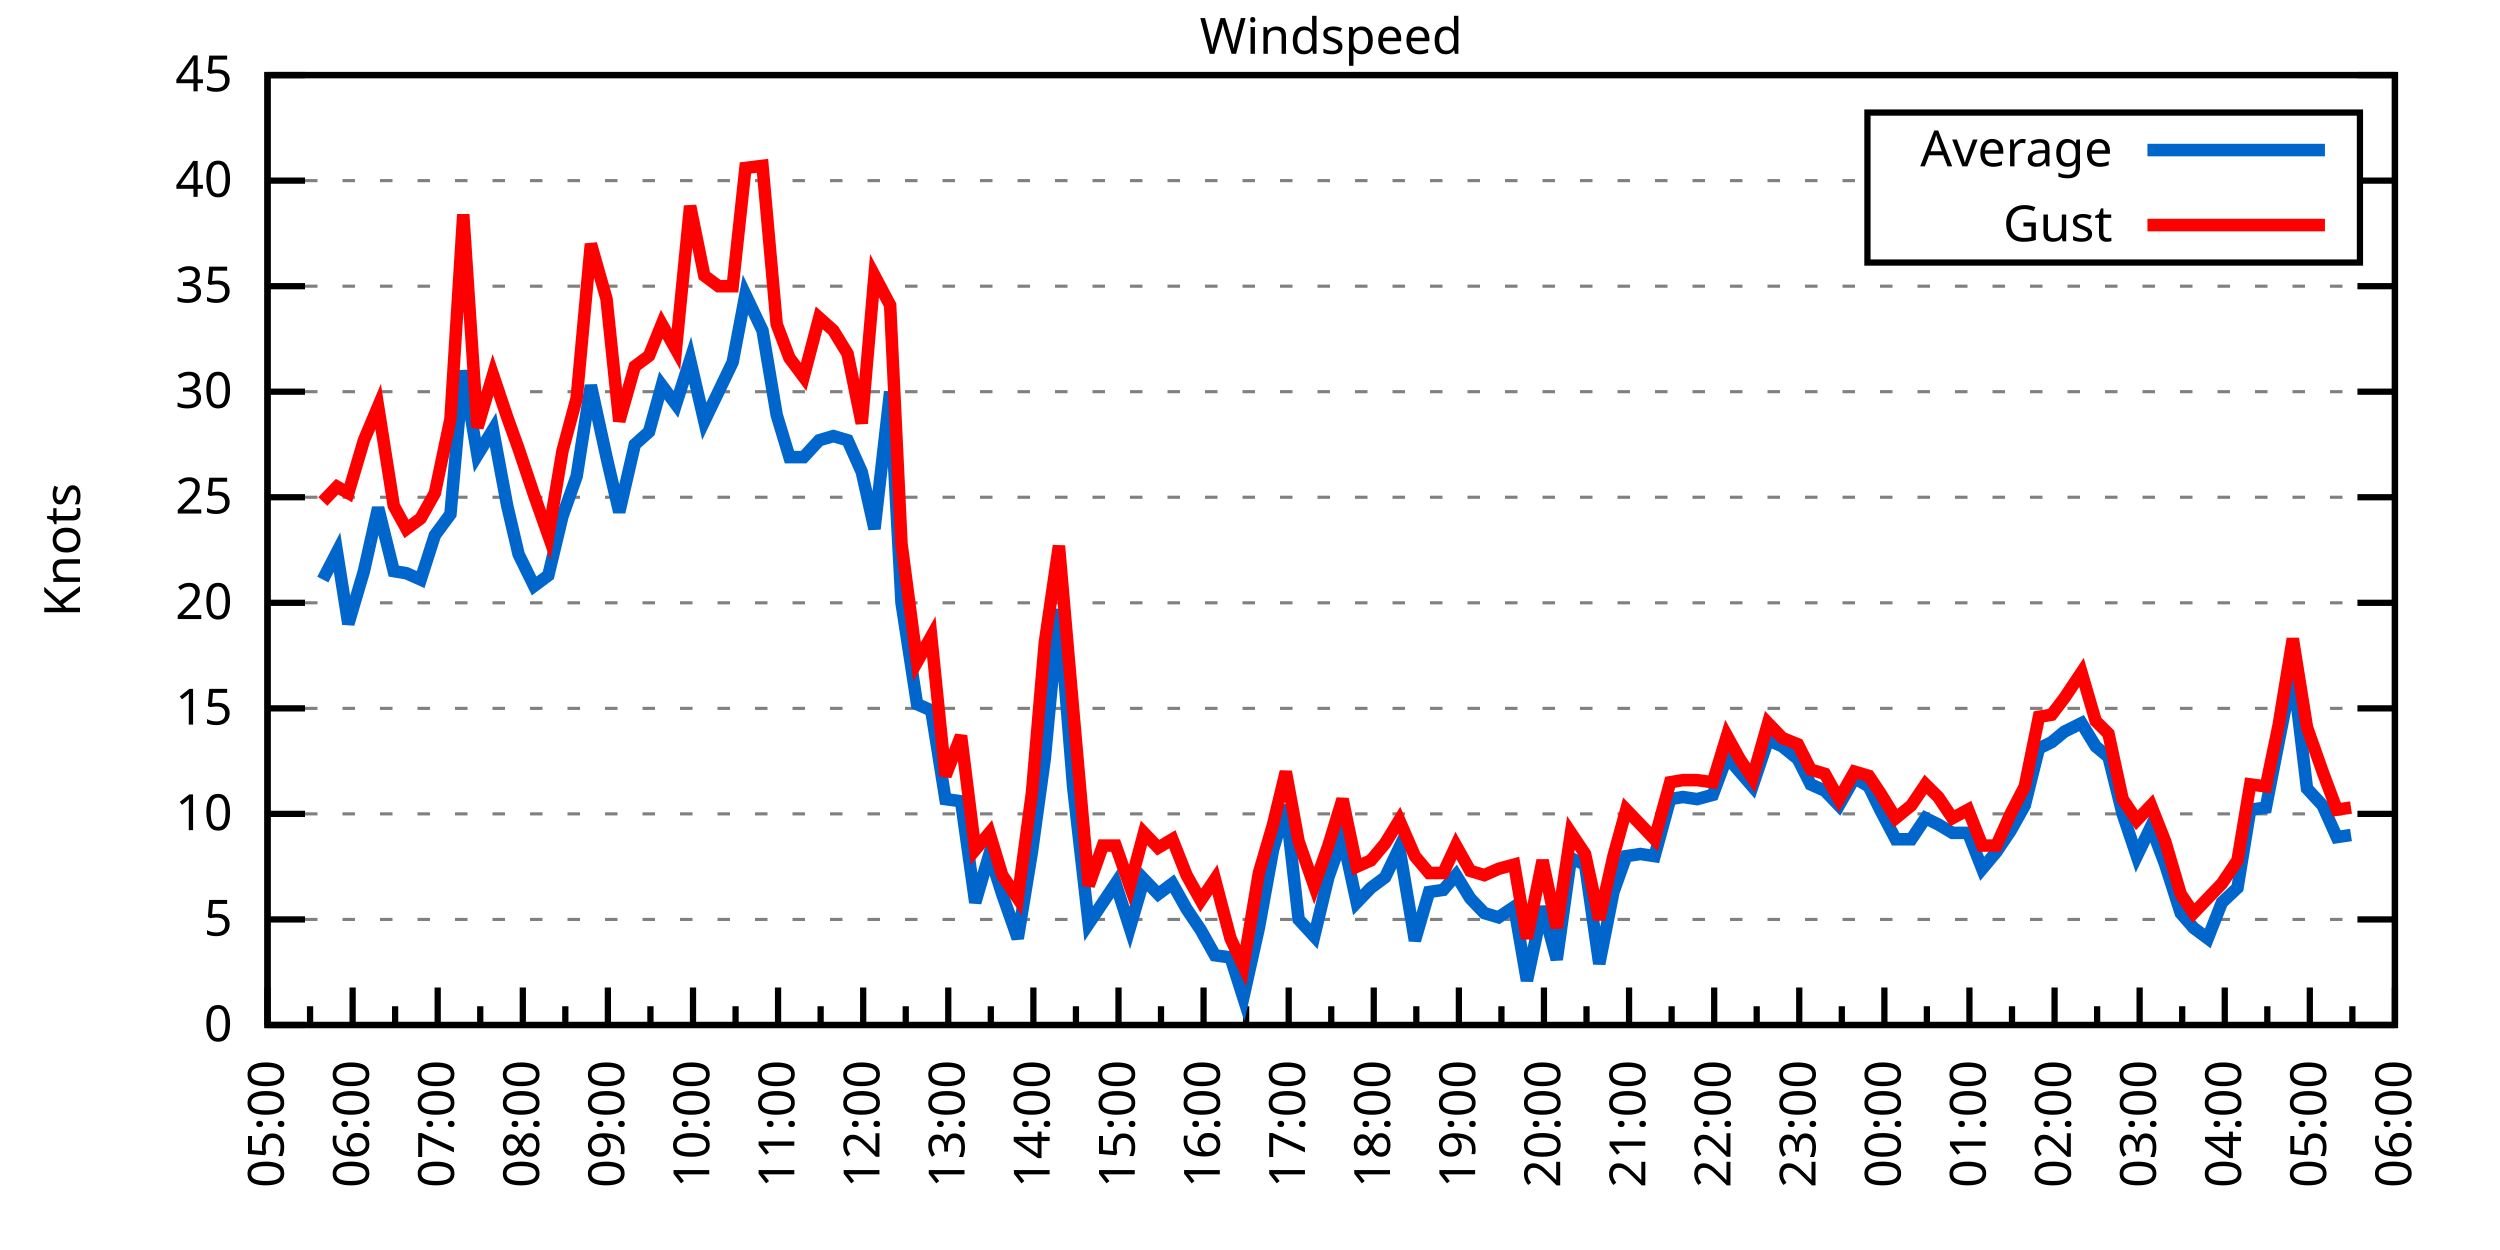
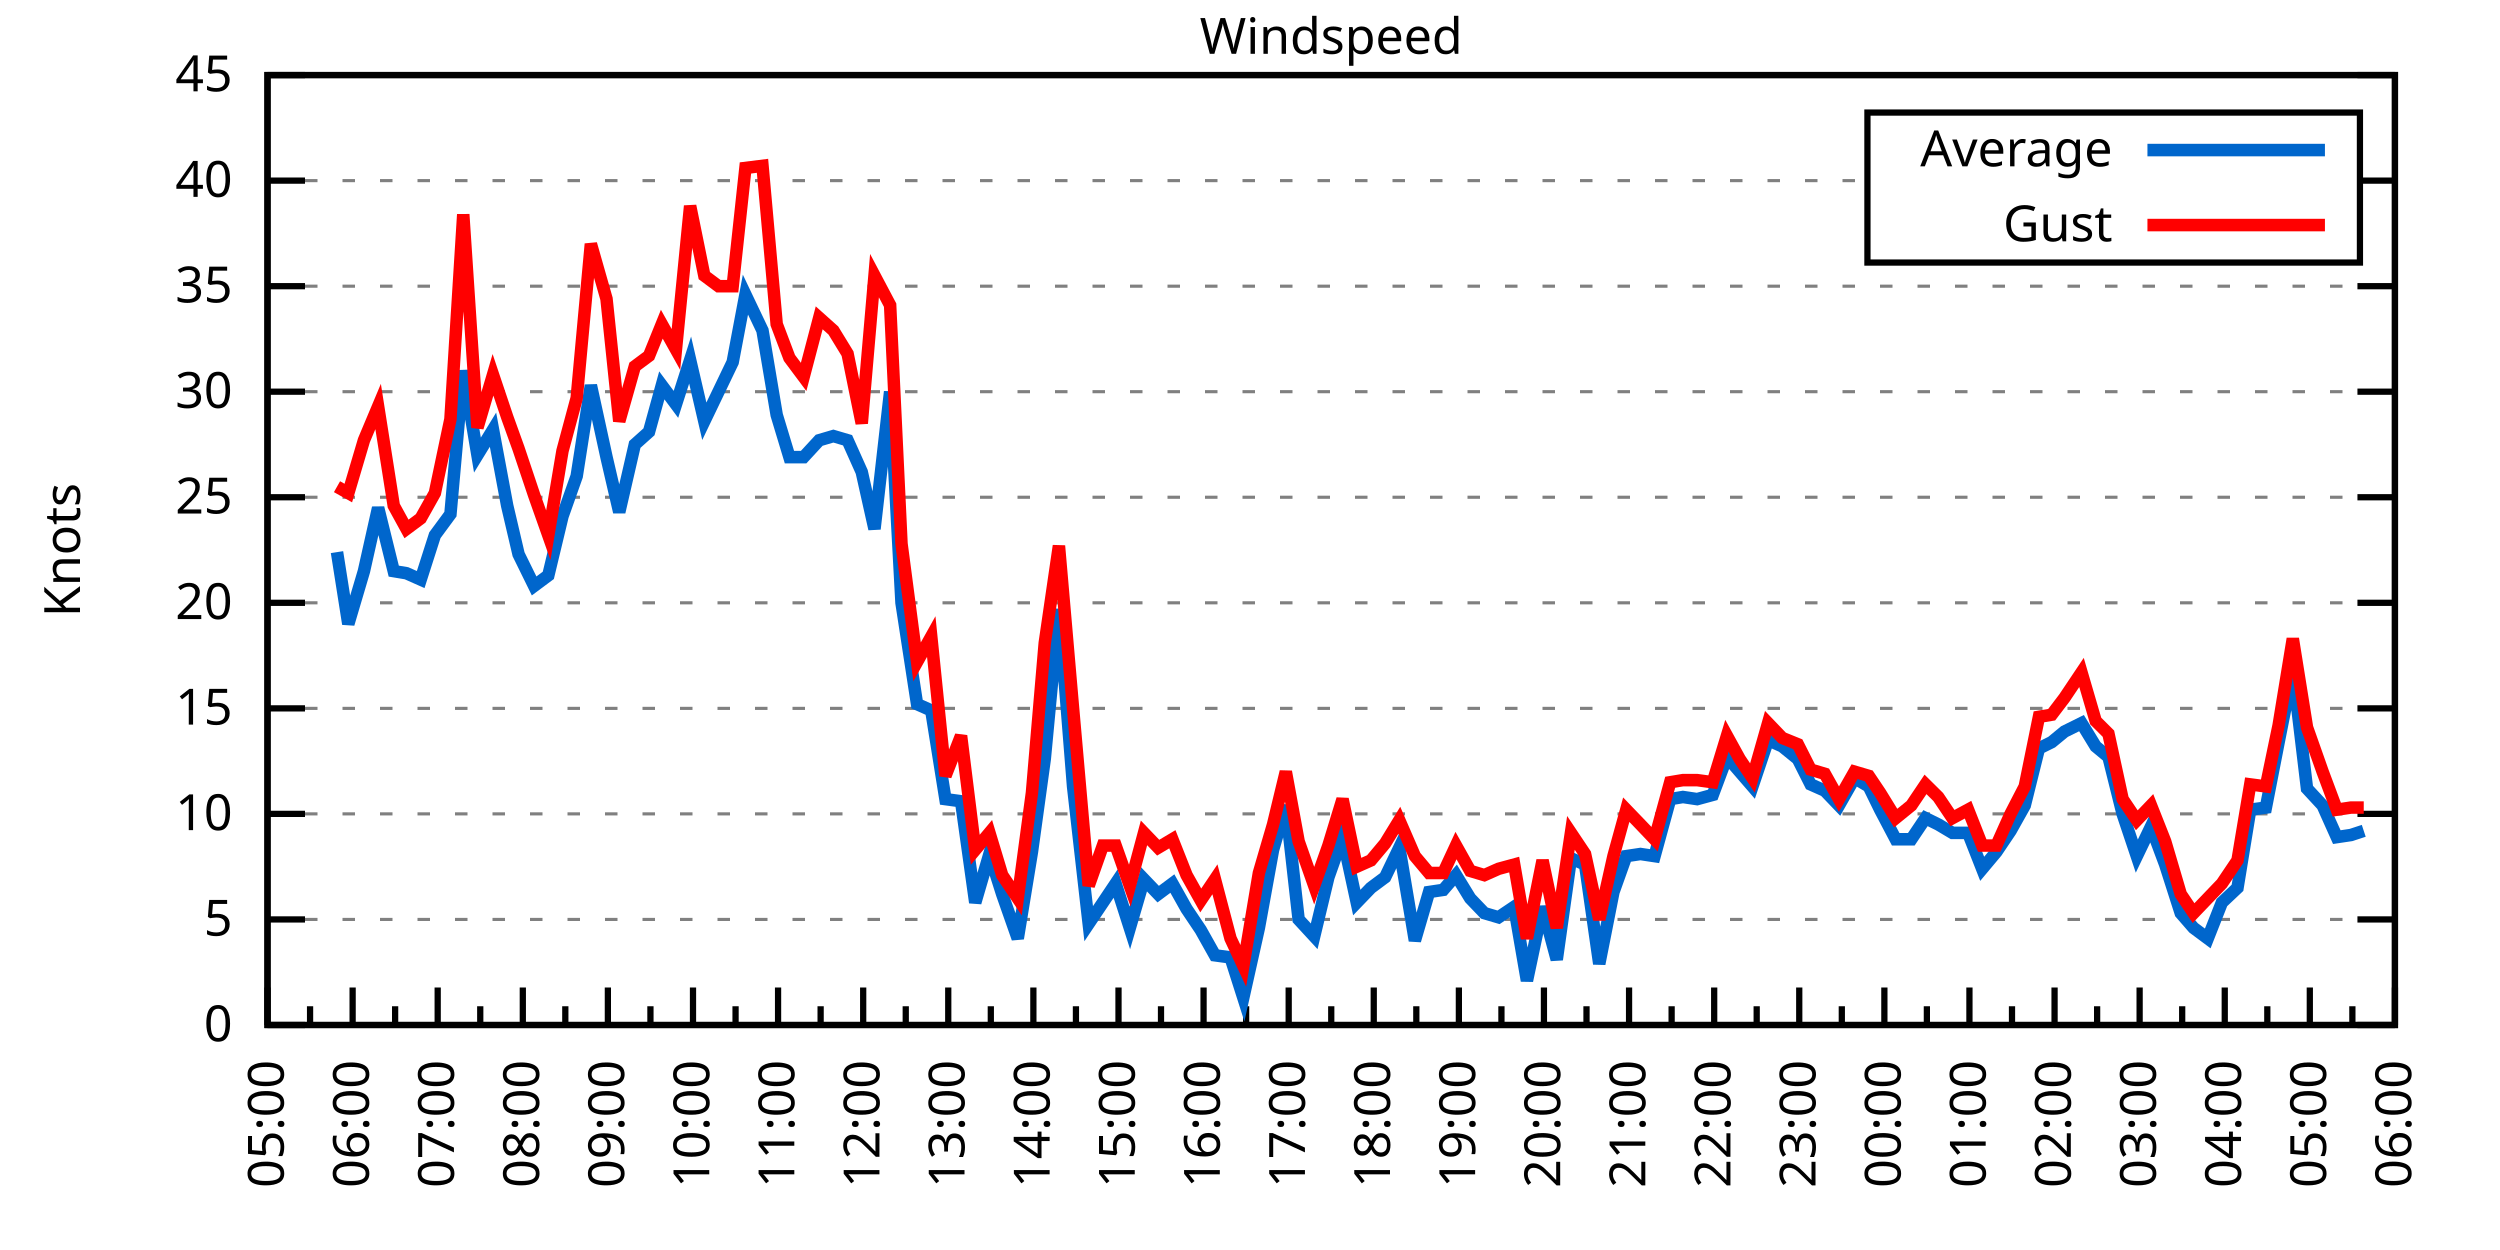
<svg xmlns="http://www.w3.org/2000/svg" xmlns:xlink="http://www.w3.org/1999/xlink" width="400" height="200" viewBox="0 0 400 200">
  <g id="gnuplot_canvas">
    <rect x="0" y="0" width="400" height="200" fill="none" />
    <defs>
      <circle id="gpDot" r="0.5" stroke-width="0.5" stroke="currentColor" />
      <path id="gpPt0" stroke-width="0.333" stroke="currentColor" d="M-1,0 h2 M0,-1 v2" />
      <path id="gpPt1" stroke-width="0.333" stroke="currentColor" d="M-1,-1 L1,1 M1,-1 L-1,1" />
      <path id="gpPt2" stroke-width="0.333" stroke="currentColor" d="M-1,0 L1,0 M0,-1 L0,1 M-1,-1 L1,1 M-1,1 L1,-1" />
      <rect id="gpPt3" stroke-width="0.333" stroke="currentColor" x="-1" y="-1" width="2" height="2" />
      <rect id="gpPt4" stroke-width="0.333" stroke="currentColor" fill="currentColor" x="-1" y="-1" width="2" height="2" />
      <circle id="gpPt5" stroke-width="0.333" stroke="currentColor" cx="0" cy="0" r="1" />
      <use xlink:href="#gpPt5" id="gpPt6" fill="currentColor" stroke="none" />
      <path id="gpPt7" stroke-width="0.333" stroke="currentColor" d="M0,-1.33 L-1.33,0.67 L1.33,0.67 z" />
      <use xlink:href="#gpPt7" id="gpPt8" fill="currentColor" stroke="none" />
      <use xlink:href="#gpPt7" id="gpPt9" stroke="currentColor" transform="rotate(180)" />
      <use xlink:href="#gpPt9" id="gpPt10" fill="currentColor" stroke="none" />
      <use xlink:href="#gpPt3" id="gpPt11" stroke="currentColor" transform="rotate(45)" />
      <use xlink:href="#gpPt11" id="gpPt12" fill="currentColor" stroke="none" />
      <path id="gpPt13" stroke-width="0.333" stroke="currentColor" d="M0,1.330 L1.265,0.411 L0.782,-1.067 L-0.782,-1.076 L-1.265,0.411 z" />
      <use xlink:href="#gpPt13" id="gpPt14" fill="currentColor" stroke="none" />
      <filter id="textbox" filterUnits="objectBoundingBox" x="0" y="0" height="1" width="1">
        <feFlood flood-color="white" flood-opacity="1" result="bgnd" />
        <feComposite in="SourceGraphic" in2="bgnd" operator="atop" />
      </filter>
      <filter id="greybox" filterUnits="objectBoundingBox" x="0" y="0" height="1" width="1">
        <feFlood flood-color="lightgrey" flood-opacity="1" result="grey" />
        <feComposite in="SourceGraphic" in2="grey" operator="atop" />
      </filter>
    </defs>
    <g fill="none" color="white" stroke="currentColor" stroke-width="1.00" stroke-linecap="butt" stroke-linejoin="miter">
</g>
    <g fill="none" color="black" stroke="currentColor" stroke-width="1.00" stroke-linecap="butt" stroke-linejoin="miter">
      <g stroke="none" shape-rendering="crispEdges">
        <polygon fill="rgb(255, 255, 255)" points="42.80,164.00 383.18,164.00 383.18,12.02 42.80,12.02 " />
      </g>
    </g>
    <g fill="none" color="black" stroke="currentColor" stroke-width="1.00" stroke-linecap="butt" stroke-linejoin="miter">
</g>
    <g fill="none" color="black" stroke="black" stroke-width="0.50" stroke-linecap="butt" stroke-linejoin="miter">
</g>
    <g fill="none" color="gray" stroke="currentColor" stroke-width="0.50" stroke-linecap="butt" stroke-linejoin="miter">
      <path stroke="gray" stroke-dasharray="2,4" class="gridline" d="M42.80,164.00 L383.19,164.00  " />
    </g>
    <g fill="none" color="gray" stroke="gray" stroke-width="1.00" stroke-linecap="butt" stroke-linejoin="miter">
</g>
    <g fill="none" color="black" stroke="currentColor" stroke-width="1.00" stroke-linecap="butt" stroke-linejoin="miter">
      <path stroke="black" d="M42.80,164.00 L48.80,164.00 M383.19,164.00 L377.19,164.00  " />
      <g transform="translate(37.20,166.60)" stroke="none" fill="black" font-family="Sans" font-size="8.00" text-anchor="end">
        <text>
          <tspan font-family="Sans"> 0</tspan>
        </text>
      </g>
    </g>
    <g fill="none" color="black" stroke="currentColor" stroke-width="1.00" stroke-linecap="butt" stroke-linejoin="miter">
</g>
    <g fill="none" color="black" stroke="black" stroke-width="0.50" stroke-linecap="butt" stroke-linejoin="miter">
</g>
    <g fill="none" color="gray" stroke="currentColor" stroke-width="0.50" stroke-linecap="butt" stroke-linejoin="miter">
      <path stroke="gray" stroke-dasharray="2,4" class="gridline" d="M42.80,147.11 L383.19,147.11  " />
    </g>
    <g fill="none" color="gray" stroke="gray" stroke-width="1.00" stroke-linecap="butt" stroke-linejoin="miter">
</g>
    <g fill="none" color="black" stroke="currentColor" stroke-width="1.00" stroke-linecap="butt" stroke-linejoin="miter">
      <path stroke="black" d="M42.80,147.11 L48.80,147.11 M383.19,147.11 L377.19,147.11  " />
      <g transform="translate(37.20,149.71)" stroke="none" fill="black" font-family="Sans" font-size="8.00" text-anchor="end">
        <text>
          <tspan font-family="Sans"> 5</tspan>
        </text>
      </g>
    </g>
    <g fill="none" color="black" stroke="currentColor" stroke-width="1.00" stroke-linecap="butt" stroke-linejoin="miter">
</g>
    <g fill="none" color="black" stroke="black" stroke-width="0.50" stroke-linecap="butt" stroke-linejoin="miter">
</g>
    <g fill="none" color="gray" stroke="currentColor" stroke-width="0.50" stroke-linecap="butt" stroke-linejoin="miter">
      <path stroke="gray" stroke-dasharray="2,4" class="gridline" d="M42.80,130.22 L383.19,130.22  " />
    </g>
    <g fill="none" color="gray" stroke="gray" stroke-width="1.00" stroke-linecap="butt" stroke-linejoin="miter">
</g>
    <g fill="none" color="black" stroke="currentColor" stroke-width="1.00" stroke-linecap="butt" stroke-linejoin="miter">
      <path stroke="black" d="M42.80,130.22 L48.80,130.22 M383.19,130.22 L377.19,130.22  " />
      <g transform="translate(37.20,132.82)" stroke="none" fill="black" font-family="Sans" font-size="8.00" text-anchor="end">
        <text>
          <tspan font-family="Sans"> 10</tspan>
        </text>
      </g>
    </g>
    <g fill="none" color="black" stroke="currentColor" stroke-width="1.00" stroke-linecap="butt" stroke-linejoin="miter">
</g>
    <g fill="none" color="black" stroke="black" stroke-width="0.50" stroke-linecap="butt" stroke-linejoin="miter">
</g>
    <g fill="none" color="gray" stroke="currentColor" stroke-width="0.50" stroke-linecap="butt" stroke-linejoin="miter">
      <path stroke="gray" stroke-dasharray="2,4" class="gridline" d="M42.80,113.34 L383.19,113.34  " />
    </g>
    <g fill="none" color="gray" stroke="gray" stroke-width="1.00" stroke-linecap="butt" stroke-linejoin="miter">
</g>
    <g fill="none" color="black" stroke="currentColor" stroke-width="1.00" stroke-linecap="butt" stroke-linejoin="miter">
      <path stroke="black" d="M42.80,113.34 L48.80,113.34 M383.19,113.34 L377.19,113.34  " />
      <g transform="translate(37.20,115.94)" stroke="none" fill="black" font-family="Sans" font-size="8.00" text-anchor="end">
        <text>
          <tspan font-family="Sans"> 15</tspan>
        </text>
      </g>
    </g>
    <g fill="none" color="black" stroke="currentColor" stroke-width="1.00" stroke-linecap="butt" stroke-linejoin="miter">
</g>
    <g fill="none" color="black" stroke="black" stroke-width="0.50" stroke-linecap="butt" stroke-linejoin="miter">
</g>
    <g fill="none" color="gray" stroke="currentColor" stroke-width="0.50" stroke-linecap="butt" stroke-linejoin="miter">
      <path stroke="gray" stroke-dasharray="2,4" class="gridline" d="M42.80,96.45 L383.19,96.45  " />
    </g>
    <g fill="none" color="gray" stroke="gray" stroke-width="1.00" stroke-linecap="butt" stroke-linejoin="miter">
</g>
    <g fill="none" color="black" stroke="currentColor" stroke-width="1.00" stroke-linecap="butt" stroke-linejoin="miter">
      <path stroke="black" d="M42.80,96.45 L48.80,96.45 M383.19,96.45 L377.19,96.45  " />
      <g transform="translate(37.20,99.05)" stroke="none" fill="black" font-family="Sans" font-size="8.00" text-anchor="end">
        <text>
          <tspan font-family="Sans"> 20</tspan>
        </text>
      </g>
    </g>
    <g fill="none" color="black" stroke="currentColor" stroke-width="1.00" stroke-linecap="butt" stroke-linejoin="miter">
</g>
    <g fill="none" color="black" stroke="black" stroke-width="0.50" stroke-linecap="butt" stroke-linejoin="miter">
</g>
    <g fill="none" color="gray" stroke="currentColor" stroke-width="0.50" stroke-linecap="butt" stroke-linejoin="miter">
      <path stroke="gray" stroke-dasharray="2,4" class="gridline" d="M42.80,79.56 L383.19,79.56  " />
    </g>
    <g fill="none" color="gray" stroke="gray" stroke-width="1.00" stroke-linecap="butt" stroke-linejoin="miter">
</g>
    <g fill="none" color="black" stroke="currentColor" stroke-width="1.00" stroke-linecap="butt" stroke-linejoin="miter">
      <path stroke="black" d="M42.80,79.56 L48.80,79.56 M383.19,79.56 L377.19,79.56  " />
      <g transform="translate(37.20,82.16)" stroke="none" fill="black" font-family="Sans" font-size="8.00" text-anchor="end">
        <text>
          <tspan font-family="Sans"> 25</tspan>
        </text>
      </g>
    </g>
    <g fill="none" color="black" stroke="currentColor" stroke-width="1.00" stroke-linecap="butt" stroke-linejoin="miter">
</g>
    <g fill="none" color="black" stroke="black" stroke-width="0.50" stroke-linecap="butt" stroke-linejoin="miter">
</g>
    <g fill="none" color="gray" stroke="currentColor" stroke-width="0.50" stroke-linecap="butt" stroke-linejoin="miter">
      <path stroke="gray" stroke-dasharray="2,4" class="gridline" d="M42.80,62.67 L383.19,62.67  " />
    </g>
    <g fill="none" color="gray" stroke="gray" stroke-width="1.00" stroke-linecap="butt" stroke-linejoin="miter">
</g>
    <g fill="none" color="black" stroke="currentColor" stroke-width="1.00" stroke-linecap="butt" stroke-linejoin="miter">
      <path stroke="black" d="M42.80,62.67 L48.80,62.67 M383.19,62.67 L377.19,62.67  " />
      <g transform="translate(37.20,65.27)" stroke="none" fill="black" font-family="Sans" font-size="8.00" text-anchor="end">
        <text>
          <tspan font-family="Sans"> 30</tspan>
        </text>
      </g>
    </g>
    <g fill="none" color="black" stroke="currentColor" stroke-width="1.00" stroke-linecap="butt" stroke-linejoin="miter">
</g>
    <g fill="none" color="black" stroke="black" stroke-width="0.50" stroke-linecap="butt" stroke-linejoin="miter">
</g>
    <g fill="none" color="gray" stroke="currentColor" stroke-width="0.50" stroke-linecap="butt" stroke-linejoin="miter">
      <path stroke="gray" stroke-dasharray="2,4" class="gridline" d="M42.80,45.79 L383.19,45.79  " />
    </g>
    <g fill="none" color="gray" stroke="gray" stroke-width="1.00" stroke-linecap="butt" stroke-linejoin="miter">
</g>
    <g fill="none" color="black" stroke="currentColor" stroke-width="1.00" stroke-linecap="butt" stroke-linejoin="miter">
      <path stroke="black" d="M42.80,45.79 L48.80,45.79 M383.19,45.79 L377.19,45.79  " />
      <g transform="translate(37.20,48.39)" stroke="none" fill="black" font-family="Sans" font-size="8.00" text-anchor="end">
        <text>
          <tspan font-family="Sans"> 35</tspan>
        </text>
      </g>
    </g>
    <g fill="none" color="black" stroke="currentColor" stroke-width="1.00" stroke-linecap="butt" stroke-linejoin="miter">
</g>
    <g fill="none" color="black" stroke="black" stroke-width="0.50" stroke-linecap="butt" stroke-linejoin="miter">
</g>
    <g fill="none" color="gray" stroke="currentColor" stroke-width="0.50" stroke-linecap="butt" stroke-linejoin="miter">
      <path stroke="gray" stroke-dasharray="2,4" class="gridline" d="M42.80,28.90 L298.79,28.90 M377.59,28.90 L383.19,28.90  " />
    </g>
    <g fill="none" color="gray" stroke="gray" stroke-width="1.00" stroke-linecap="butt" stroke-linejoin="miter">
</g>
    <g fill="none" color="black" stroke="currentColor" stroke-width="1.00" stroke-linecap="butt" stroke-linejoin="miter">
      <path stroke="black" d="M42.80,28.90 L48.80,28.90 M383.19,28.90 L377.19,28.90  " />
      <g transform="translate(37.20,31.50)" stroke="none" fill="black" font-family="Sans" font-size="8.00" text-anchor="end">
        <text>
          <tspan font-family="Sans"> 40</tspan>
        </text>
      </g>
    </g>
    <g fill="none" color="black" stroke="currentColor" stroke-width="1.00" stroke-linecap="butt" stroke-linejoin="miter">
</g>
    <g fill="none" color="black" stroke="black" stroke-width="0.50" stroke-linecap="butt" stroke-linejoin="miter">
</g>
    <g fill="none" color="gray" stroke="currentColor" stroke-width="0.50" stroke-linecap="butt" stroke-linejoin="miter">
      <path stroke="gray" stroke-dasharray="2,4" class="gridline" d="M42.80,12.01 L383.19,12.01  " />
    </g>
    <g fill="none" color="gray" stroke="gray" stroke-width="1.00" stroke-linecap="butt" stroke-linejoin="miter">
</g>
    <g fill="none" color="black" stroke="currentColor" stroke-width="1.00" stroke-linecap="butt" stroke-linejoin="miter">
      <path stroke="black" d="M42.80,12.01 L48.80,12.01 M383.19,12.01 L377.19,12.01  " />
      <g transform="translate(37.20,14.61)" stroke="none" fill="black" font-family="Sans" font-size="8.00" text-anchor="end">
        <text>
          <tspan font-family="Sans"> 45</tspan>
        </text>
      </g>
    </g>
    <g fill="none" color="black" stroke="currentColor" stroke-width="1.00" stroke-linecap="butt" stroke-linejoin="miter">
      <path stroke="black" d="M42.80,164.00 L42.80,158.00  " />
      <g transform="translate(45.40,169.60) rotate(270)" stroke="none" fill="black" font-family="Sans" font-size="8.00" text-anchor="end">
        <text>
          <tspan font-family="Sans">05:00</tspan>
        </text>
      </g>
    </g>
    <g fill="none" color="black" stroke="currentColor" stroke-width="1.00" stroke-linecap="butt" stroke-linejoin="miter">
      <path stroke="black" d="M49.61,164.00 L49.61,161.00 M56.42,164.00 L56.42,158.00  " />
      <g transform="translate(59.02,169.60) rotate(270)" stroke="none" fill="black" font-family="Sans" font-size="8.00" text-anchor="end">
        <text>
          <tspan font-family="Sans">06:00</tspan>
        </text>
      </g>
    </g>
    <g fill="none" color="black" stroke="currentColor" stroke-width="1.00" stroke-linecap="butt" stroke-linejoin="miter">
      <path stroke="black" d="M63.22,164.00 L63.22,161.00 M70.03,164.00 L70.03,158.00  " />
      <g transform="translate(72.63,169.60) rotate(270)" stroke="none" fill="black" font-family="Sans" font-size="8.00" text-anchor="end">
        <text>
          <tspan font-family="Sans">07:00</tspan>
        </text>
      </g>
    </g>
    <g fill="none" color="black" stroke="currentColor" stroke-width="1.00" stroke-linecap="butt" stroke-linejoin="miter">
      <path stroke="black" d="M76.84,164.00 L76.84,161.00 M83.65,164.00 L83.65,158.00  " />
      <g transform="translate(86.25,169.60) rotate(270)" stroke="none" fill="black" font-family="Sans" font-size="8.00" text-anchor="end">
        <text>
          <tspan font-family="Sans">08:00</tspan>
        </text>
      </g>
    </g>
    <g fill="none" color="black" stroke="currentColor" stroke-width="1.00" stroke-linecap="butt" stroke-linejoin="miter">
      <path stroke="black" d="M90.45,164.00 L90.45,161.00 M97.26,164.00 L97.26,158.00  " />
      <g transform="translate(99.86,169.60) rotate(270)" stroke="none" fill="black" font-family="Sans" font-size="8.00" text-anchor="end">
        <text>
          <tspan font-family="Sans">09:00</tspan>
        </text>
      </g>
    </g>
    <g fill="none" color="black" stroke="currentColor" stroke-width="1.00" stroke-linecap="butt" stroke-linejoin="miter">
      <path stroke="black" d="M104.07,164.00 L104.07,161.00 M110.88,164.00 L110.88,158.00  " />
      <g transform="translate(113.48,169.60) rotate(270)" stroke="none" fill="black" font-family="Sans" font-size="8.00" text-anchor="end">
        <text>
          <tspan font-family="Sans">10:00</tspan>
        </text>
      </g>
    </g>
    <g fill="none" color="black" stroke="currentColor" stroke-width="1.00" stroke-linecap="butt" stroke-linejoin="miter">
      <path stroke="black" d="M117.69,164.00 L117.69,161.00 M124.49,164.00 L124.49,158.00  " />
      <g transform="translate(127.09,169.60) rotate(270)" stroke="none" fill="black" font-family="Sans" font-size="8.00" text-anchor="end">
        <text>
          <tspan font-family="Sans">11:00</tspan>
        </text>
      </g>
    </g>
    <g fill="none" color="black" stroke="currentColor" stroke-width="1.00" stroke-linecap="butt" stroke-linejoin="miter">
      <path stroke="black" d="M131.30,164.00 L131.30,161.00 M138.11,164.00 L138.11,158.00  " />
      <g transform="translate(140.71,169.60) rotate(270)" stroke="none" fill="black" font-family="Sans" font-size="8.00" text-anchor="end">
        <text>
          <tspan font-family="Sans">12:00</tspan>
        </text>
      </g>
    </g>
    <g fill="none" color="black" stroke="currentColor" stroke-width="1.00" stroke-linecap="butt" stroke-linejoin="miter">
      <path stroke="black" d="M144.92,164.00 L144.92,161.00 M151.72,164.00 L151.72,158.00  " />
      <g transform="translate(154.32,169.60) rotate(270)" stroke="none" fill="black" font-family="Sans" font-size="8.00" text-anchor="end">
        <text>
          <tspan font-family="Sans">13:00</tspan>
        </text>
      </g>
    </g>
    <g fill="none" color="black" stroke="currentColor" stroke-width="1.00" stroke-linecap="butt" stroke-linejoin="miter">
      <path stroke="black" d="M158.53,164.00 L158.53,161.00 M165.34,164.00 L165.34,158.00  " />
      <g transform="translate(167.94,169.60) rotate(270)" stroke="none" fill="black" font-family="Sans" font-size="8.00" text-anchor="end">
        <text>
          <tspan font-family="Sans">14:00</tspan>
        </text>
      </g>
    </g>
    <g fill="none" color="black" stroke="currentColor" stroke-width="1.00" stroke-linecap="butt" stroke-linejoin="miter">
      <path stroke="black" d="M172.15,164.00 L172.15,161.00 M178.96,164.00 L178.96,158.00  " />
      <g transform="translate(181.56,169.60) rotate(270)" stroke="none" fill="black" font-family="Sans" font-size="8.00" text-anchor="end">
        <text>
          <tspan font-family="Sans">15:00</tspan>
        </text>
      </g>
    </g>
    <g fill="none" color="black" stroke="currentColor" stroke-width="1.00" stroke-linecap="butt" stroke-linejoin="miter">
      <path stroke="black" d="M185.76,164.00 L185.76,161.00 M192.57,164.00 L192.57,158.00  " />
      <g transform="translate(195.17,169.60) rotate(270)" stroke="none" fill="black" font-family="Sans" font-size="8.00" text-anchor="end">
        <text>
          <tspan font-family="Sans">16:00</tspan>
        </text>
      </g>
    </g>
    <g fill="none" color="black" stroke="currentColor" stroke-width="1.00" stroke-linecap="butt" stroke-linejoin="miter">
      <path stroke="black" d="M199.38,164.00 L199.38,161.00 M206.19,164.00 L206.19,158.00  " />
      <g transform="translate(208.79,169.60) rotate(270)" stroke="none" fill="black" font-family="Sans" font-size="8.00" text-anchor="end">
        <text>
          <tspan font-family="Sans">17:00</tspan>
        </text>
      </g>
    </g>
    <g fill="none" color="black" stroke="currentColor" stroke-width="1.00" stroke-linecap="butt" stroke-linejoin="miter">
      <path stroke="black" d="M213.00,164.00 L213.00,161.00 M219.80,164.00 L219.80,158.00  " />
      <g transform="translate(222.40,169.60) rotate(270)" stroke="none" fill="black" font-family="Sans" font-size="8.00" text-anchor="end">
        <text>
          <tspan font-family="Sans">18:00</tspan>
        </text>
      </g>
    </g>
    <g fill="none" color="black" stroke="currentColor" stroke-width="1.00" stroke-linecap="butt" stroke-linejoin="miter">
      <path stroke="black" d="M226.61,164.00 L226.61,161.00 M233.42,164.00 L233.42,158.00  " />
      <g transform="translate(236.02,169.60) rotate(270)" stroke="none" fill="black" font-family="Sans" font-size="8.00" text-anchor="end">
        <text>
          <tspan font-family="Sans">19:00</tspan>
        </text>
      </g>
    </g>
    <g fill="none" color="black" stroke="currentColor" stroke-width="1.00" stroke-linecap="butt" stroke-linejoin="miter">
      <path stroke="black" d="M240.23,164.00 L240.23,161.00 M247.03,164.00 L247.03,158.00  " />
      <g transform="translate(249.63,169.60) rotate(270)" stroke="none" fill="black" font-family="Sans" font-size="8.00" text-anchor="end">
        <text>
          <tspan font-family="Sans">20:00</tspan>
        </text>
      </g>
    </g>
    <g fill="none" color="black" stroke="currentColor" stroke-width="1.00" stroke-linecap="butt" stroke-linejoin="miter">
      <path stroke="black" d="M253.84,164.00 L253.84,161.00 M260.65,164.00 L260.65,158.00  " />
      <g transform="translate(263.25,169.60) rotate(270)" stroke="none" fill="black" font-family="Sans" font-size="8.00" text-anchor="end">
        <text>
          <tspan font-family="Sans">21:00</tspan>
        </text>
      </g>
    </g>
    <g fill="none" color="black" stroke="currentColor" stroke-width="1.00" stroke-linecap="butt" stroke-linejoin="miter">
      <path stroke="black" d="M267.46,164.00 L267.46,161.00 M274.27,164.00 L274.27,158.00  " />
      <g transform="translate(276.87,169.60) rotate(270)" stroke="none" fill="black" font-family="Sans" font-size="8.00" text-anchor="end">
        <text>
          <tspan font-family="Sans">22:00</tspan>
        </text>
      </g>
    </g>
    <g fill="none" color="black" stroke="currentColor" stroke-width="1.00" stroke-linecap="butt" stroke-linejoin="miter">
      <path stroke="black" d="M281.07,164.00 L281.07,161.00 M287.88,164.00 L287.88,158.00  " />
      <g transform="translate(290.48,169.60) rotate(270)" stroke="none" fill="black" font-family="Sans" font-size="8.00" text-anchor="end">
        <text>
          <tspan font-family="Sans">23:00</tspan>
        </text>
      </g>
    </g>
    <g fill="none" color="black" stroke="currentColor" stroke-width="1.00" stroke-linecap="butt" stroke-linejoin="miter">
      <path stroke="black" d="M294.69,164.00 L294.69,161.00 M301.50,164.00 L301.50,158.00  " />
      <g transform="translate(304.10,169.60) rotate(270)" stroke="none" fill="black" font-family="Sans" font-size="8.00" text-anchor="end">
        <text>
          <tspan font-family="Sans">00:00</tspan>
        </text>
      </g>
    </g>
    <g fill="none" color="black" stroke="currentColor" stroke-width="1.00" stroke-linecap="butt" stroke-linejoin="miter">
      <path stroke="black" d="M308.30,164.00 L308.30,161.00 M315.11,164.00 L315.11,158.00  " />
      <g transform="translate(317.71,169.60) rotate(270)" stroke="none" fill="black" font-family="Sans" font-size="8.00" text-anchor="end">
        <text>
          <tspan font-family="Sans">01:00</tspan>
        </text>
      </g>
    </g>
    <g fill="none" color="black" stroke="currentColor" stroke-width="1.00" stroke-linecap="butt" stroke-linejoin="miter">
      <path stroke="black" d="M321.92,164.00 L321.92,161.00 M328.73,164.00 L328.73,158.00  " />
      <g transform="translate(331.33,169.60) rotate(270)" stroke="none" fill="black" font-family="Sans" font-size="8.00" text-anchor="end">
        <text>
          <tspan font-family="Sans">02:00</tspan>
        </text>
      </g>
    </g>
    <g fill="none" color="black" stroke="currentColor" stroke-width="1.00" stroke-linecap="butt" stroke-linejoin="miter">
      <path stroke="black" d="M335.54,164.00 L335.54,161.00 M342.34,164.00 L342.34,158.00  " />
      <g transform="translate(344.94,169.60) rotate(270)" stroke="none" fill="black" font-family="Sans" font-size="8.00" text-anchor="end">
        <text>
          <tspan font-family="Sans">03:00</tspan>
        </text>
      </g>
    </g>
    <g fill="none" color="black" stroke="currentColor" stroke-width="1.00" stroke-linecap="butt" stroke-linejoin="miter">
      <path stroke="black" d="M349.15,164.00 L349.15,161.00 M355.96,164.00 L355.96,158.00  " />
      <g transform="translate(358.56,169.60) rotate(270)" stroke="none" fill="black" font-family="Sans" font-size="8.00" text-anchor="end">
        <text>
          <tspan font-family="Sans">04:00</tspan>
        </text>
      </g>
    </g>
    <g fill="none" color="black" stroke="currentColor" stroke-width="1.00" stroke-linecap="butt" stroke-linejoin="miter">
      <path stroke="black" d="M362.77,164.00 L362.77,161.00 M369.57,164.00 L369.57,158.00  " />
      <g transform="translate(372.17,169.60) rotate(270)" stroke="none" fill="black" font-family="Sans" font-size="8.00" text-anchor="end">
        <text>
          <tspan font-family="Sans">05:00</tspan>
        </text>
      </g>
    </g>
    <g fill="none" color="black" stroke="currentColor" stroke-width="1.00" stroke-linecap="butt" stroke-linejoin="miter">
      <path stroke="black" d="M376.38,164.00 L376.38,161.00 M383.19,164.00 L383.19,158.00  " />
      <g transform="translate(385.79,169.60) rotate(270)" stroke="none" fill="black" font-family="Sans" font-size="8.00" text-anchor="end">
        <text>
          <tspan font-family="Sans">06:00</tspan>
        </text>
      </g>
    </g>
    <g fill="none" color="black" stroke="currentColor" stroke-width="1.00" stroke-linecap="butt" stroke-linejoin="miter">
</g>
    <g fill="none" color="black" stroke="currentColor" stroke-width="1.00" stroke-linecap="butt" stroke-linejoin="miter">
      <path stroke="black" d="M42.80,12.01 L42.80,164.00 L383.19,164.00 L383.19,12.01 L42.80,12.01 Z  " />
    </g>
    <g fill="none" color="black" stroke="currentColor" stroke-width="1.00" stroke-linecap="butt" stroke-linejoin="miter">
      <g transform="translate(12.80,88.01) rotate(270)" stroke="none" fill="black" font-family="Sans" font-size="8.00" text-anchor="middle">
        <text>
          <tspan font-family="Sans">Knots</tspan>
        </text>
      </g>
    </g>
    <g fill="none" color="black" stroke="currentColor" stroke-width="1.00" stroke-linecap="butt" stroke-linejoin="miter">
</g>
    <g fill="none" color="black" stroke="currentColor" stroke-width="1.00" stroke-linecap="butt" stroke-linejoin="miter">
      <path stroke="black" d="M298.79,42.01 L298.79,18.01 L377.59,18.01 L377.59,42.01 L298.79,42.01 Z  " />
    </g>
    <g id="Windspeed_plot_1">
      <g fill="none" color="white" stroke="black" stroke-width="2.00" stroke-linecap="butt" stroke-linejoin="miter">
</g>
      <g fill="none" color="black" stroke="currentColor" stroke-width="2.00" stroke-linecap="butt" stroke-linejoin="miter">
        <g transform="translate(337.99,26.61)" stroke="none" fill="black" font-family="Sans" font-size="8.00" text-anchor="end">
          <text>
            <tspan font-family="Sans">Average</tspan>
          </text>
        </g>
      </g>
      <g fill="none" color="black" stroke="currentColor" stroke-width="2.00" stroke-linecap="butt" stroke-linejoin="miter">
-         <path stroke="rgb(  0, 102, 204)" d="M343.59,24.01 L371.99,24.01 M51.65,92.73 L53.92,88.34 L55.73,99.83 L58.23,91.38 L60.50,81.25 L63.00,91.38   L65.04,91.72 L67.31,92.73 L69.58,85.64 L72.07,82.26 L74.12,59.30 L76.39,72.81 L78.88,68.75 L81.15,80.91   L82.97,88.68 L85.46,93.75 L87.73,92.06 L90.00,82.60 L92.27,76.18 L94.54,61.66 L97.04,73.14 L99.08,81.93   L101.57,71.12 L103.84,69.09 L105.89,61.66 L108.15,64.70 L110.42,57.61 L112.69,67.40 L114.96,62.67 L117.23,57.94   L119.27,47.14 L122.00,52.88 L124.27,66.39 L126.31,73.14 L128.58,73.14 L131.07,70.44 L133.34,69.77 L135.61,70.44   L137.88,75.51 L139.92,84.63 L142.42,62.67 L144.24,96.45 L146.73,112.66 L149.00,113.67 L151.27,127.86 L153.77,128.20   L156.04,144.41 L158.31,136.64 L160.35,143.06 L162.84,150.15 L165.11,136.30 L167.16,121.44 L169.43,97.46 L171.69,125.83   L174.19,147.79 L176.46,144.41 L178.50,141.37 L180.77,148.46 L183.04,140.69 L185.31,143.06 L187.58,141.37 L189.85,145.42   L192.12,148.80 L194.39,152.85 L196.88,153.19 L198.93,159.61 L201.42,148.46 L203.69,135.97 L205.73,128.87 L207.78,147.11   L210.27,149.81 L212.54,140.36 L214.81,133.94 L217.08,144.41 L219.35,142.05 L221.62,140.36 L223.89,135.63 L226.38,150.49   L228.65,142.72 L230.92,142.38 L232.96,140.02 L235.23,143.73 L237.50,146.10 L239.77,146.77 L242.27,145.09 L244.31,156.91   L246.81,145.09 L249.08,153.53 L251.35,137.32 L253.61,138.33 L255.88,154.21 L258.15,142.72 L260.20,136.98 L262.47,136.64   L264.73,136.98 L267.23,127.86 L269.27,127.52 L271.54,127.86 L274.04,127.18 L276.31,121.11 L278.35,123.47 L280.39,125.83   L282.89,118.40 L285.16,119.42 L287.65,121.44 L289.70,125.50 L291.97,126.51 L294.23,128.87 L296.73,124.48 L299.00,125.83   L300.82,129.55 L303.31,134.28 L305.81,134.28 L308.08,130.90 L310.12,131.91 L312.39,133.26 L314.89,133.26 L317.15,139.01   L319.42,136.30 L321.69,132.93 L323.96,128.87 L326.23,119.75 L328.27,118.74 L330.32,117.05 L333.04,115.70 L335.31,119.42   L337.35,121.11 L339.62,130.22 L341.89,136.98 L344.16,132.25 L346.43,138.33 L348.92,146.10 L350.97,148.46 L353.24,150.15   L355.50,144.41 L358.00,142.05 L360.04,129.55 L362.54,129.21 L364.58,118.74 L366.85,107.26 L369.12,126.17 L371.62,128.87   L373.89,133.94 L376.16,133.60  " />
+         <path stroke="rgb(  0, 102, 204)" d="M343.59,24.01 L371.99,24.01 M53.92,88.34 L55.73,99.83 L58.23,91.38 L60.50,81.25 L63.00,91.38 L65.04,91.72   L67.31,92.73 L69.58,85.64 L72.07,82.26 L74.12,59.30 L76.39,72.81 L78.88,68.75 L81.15,80.91 L82.97,88.68   L85.46,93.75 L87.73,92.06 L90.00,82.60 L92.27,76.18 L94.54,61.66 L97.04,73.14 L99.08,81.93 L101.57,71.12   L103.84,69.09 L105.89,61.66 L108.15,64.70 L110.42,57.61 L112.69,67.40 L114.96,62.67 L117.23,57.94 L119.27,47.14   L122.00,52.88 L124.27,66.39 L126.31,73.14 L128.58,73.14 L131.07,70.44 L133.34,69.77 L135.61,70.44 L137.88,75.51   L139.92,84.63 L142.42,62.67 L144.24,96.45 L146.73,112.66 L149.00,113.67 L151.27,127.86 L153.77,128.20 L156.04,144.41   L158.31,136.64 L160.35,143.06 L162.84,150.15 L165.11,136.30 L167.16,121.44 L169.43,97.46 L171.69,125.83 L174.19,147.79   L176.46,144.41 L178.50,141.37 L180.77,148.46 L183.04,140.69 L185.31,143.06 L187.58,141.37 L189.85,145.42 L192.12,148.80   L194.39,152.85 L196.88,153.19 L198.93,159.61 L201.42,148.46 L203.69,135.97 L205.73,128.87 L207.78,147.11 L210.27,149.81   L212.54,140.36 L214.81,133.94 L217.08,144.41 L219.35,142.05 L221.62,140.36 L223.89,135.63 L226.38,150.49 L228.65,142.72   L230.92,142.38 L232.96,140.02 L235.23,143.73 L237.50,146.10 L239.77,146.77 L242.27,145.09 L244.31,156.91 L246.81,145.09   L249.08,153.53 L251.35,137.32 L253.61,138.33 L255.88,154.21 L258.15,142.72 L260.20,136.98 L262.47,136.64 L264.73,136.98   L267.23,127.86 L269.27,127.52 L271.54,127.86 L274.04,127.18 L276.31,121.11 L278.35,123.47 L280.39,125.83 L282.89,118.40   L285.16,119.42 L287.65,121.44 L289.70,125.50 L291.97,126.51 L294.23,128.87 L296.73,124.48 L299.00,125.83 L300.82,129.55   L303.31,134.28 L305.81,134.28 L308.08,130.90 L310.12,131.91 L312.39,133.26 L314.89,133.26 L317.15,139.01 L319.42,136.30   L321.69,132.93 L323.96,128.87 L326.23,119.75 L328.27,118.74 L330.32,117.05 L333.04,115.70 L335.31,119.42 L337.35,121.11   L339.62,130.22 L341.89,136.98 L344.16,132.25 L346.43,138.33 L348.92,146.10 L350.97,148.46 L353.24,150.15 L355.50,144.41   L358.00,142.05 L360.04,129.55 L362.54,129.21 L364.58,118.74 L366.85,107.26 L369.12,126.17 L371.62,128.87 L373.89,133.94   L376.16,133.60 L378.20,132.93  " />
      </g>
    </g>
    <g id="Windspeed_plot_2">
      <g fill="none" color="black" stroke="currentColor" stroke-width="2.00" stroke-linecap="butt" stroke-linejoin="miter">
        <g transform="translate(337.99,38.61)" stroke="none" fill="black" font-family="Sans" font-size="8.00" text-anchor="end">
          <text>
            <tspan font-family="Sans">Gust</tspan>
          </text>
        </g>
      </g>
      <g fill="none" color="black" stroke="currentColor" stroke-width="2.00" stroke-linecap="butt" stroke-linejoin="miter">
-         <path stroke="rgb(255,   0,   0)" d="M343.59,36.01 L371.99,36.01 M51.65,80.24 L53.92,77.87 L55.73,78.89 L58.23,70.44 L60.50,65.04 L63.00,80.91   L65.04,84.63 L67.31,82.94 L69.58,78.89 L72.07,67.06 L74.12,34.30 L76.39,68.42 L78.88,59.97 L81.15,66.73   L82.97,71.79 L85.46,79.22 L87.73,85.64 L90.00,72.13 L92.27,63.69 L94.54,39.03 L97.04,47.81 L99.08,67.40   L101.57,58.62 L103.84,56.93 L105.89,51.87 L108.15,55.92 L110.42,32.95 L112.69,44.10 L114.96,45.79 L117.23,45.79   L119.27,26.87 L122.00,26.53 L124.27,51.87 L126.31,57.27 L128.58,60.31 L131.07,50.85 L133.34,52.88 L135.61,56.59   L137.88,67.74 L139.92,44.10 L142.42,48.83 L144.24,86.99 L146.73,105.91 L149.00,101.85 L151.27,124.14 L153.77,117.73   L156.04,135.97 L158.31,133.26 L160.35,140.02 L162.84,143.73 L165.11,126.85 L167.16,102.87 L169.43,87.33 L171.69,113.34   L174.19,141.71 L176.46,135.29 L178.50,135.29 L180.77,141.71 L183.04,133.26 L185.31,135.63 L187.58,134.28 L189.85,140.02   L192.12,144.07 L194.39,140.69 L196.88,150.15 L198.93,154.54 L201.42,139.68 L203.69,131.91 L205.73,123.47 L207.78,134.62   L210.27,141.71 L212.54,135.29 L214.81,127.86 L217.08,138.67 L219.35,137.66 L221.62,134.95 L223.89,131.24 L226.38,136.98   L228.65,139.68 L230.92,139.68 L232.96,135.29 L235.23,139.34 L237.50,140.02 L239.77,139.01 L242.27,138.33 L244.31,150.15   L246.81,137.66 L249.08,148.46 L251.35,133.26 L253.61,136.64 L255.88,147.11 L258.15,136.98 L260.20,129.55 L262.47,131.91   L264.73,134.28 L267.23,125.16 L269.27,124.82 L271.54,124.82 L274.04,125.16 L276.31,117.73 L278.35,121.44 L280.39,124.48   L282.89,115.70 L285.16,118.07 L287.65,119.08 L289.70,123.13 L291.97,123.81 L294.23,127.86 L296.73,123.47 L299.00,124.14   L300.82,126.85 L303.31,130.90 L305.81,128.87 L308.08,125.50 L310.12,127.52 L312.39,130.90 L314.89,129.55 L317.15,135.29   L319.42,135.29 L321.69,130.22 L323.96,125.83 L326.23,114.69 L328.27,114.35 L330.32,111.65 L333.04,107.59 L335.31,115.36   L337.35,117.39 L339.62,127.86 L341.89,131.24 L344.16,128.87 L346.43,134.62 L348.92,143.06 L350.97,146.10 L353.24,143.73   L355.50,141.37 L358.00,137.66 L360.04,125.50 L362.54,125.83 L364.58,116.04 L366.85,102.19 L369.12,116.38 L371.62,123.47   L373.89,129.55 L376.16,129.21  " />
+         <path stroke="rgb(255,   0,   0)" d="M343.59,36.01 L371.99,36.01 M53.92,77.87 L55.73,78.89 L58.23,70.44 L60.50,65.04 L63.00,80.91 L65.04,84.63   L67.31,82.94 L69.58,78.89 L72.07,67.06 L74.12,34.30 L76.39,68.42 L78.88,59.97 L81.15,66.73 L82.97,71.79   L85.46,79.22 L87.73,85.64 L90.00,72.13 L92.27,63.69 L94.54,39.03 L97.04,47.81 L99.08,67.40 L101.57,58.62   L103.84,56.93 L105.89,51.87 L108.15,55.92 L110.42,32.95 L112.69,44.10 L114.96,45.79 L117.23,45.79 L119.27,26.87   L122.00,26.53 L124.27,51.87 L126.31,57.27 L128.58,60.31 L131.07,50.85 L133.34,52.88 L135.61,56.59 L137.88,67.74   L139.92,44.10 L142.42,48.83 L144.24,86.99 L146.73,105.91 L149.00,101.85 L151.27,124.14 L153.77,117.73 L156.04,135.97   L158.31,133.26 L160.35,140.02 L162.84,143.73 L165.11,126.85 L167.16,102.87 L169.43,87.33 L171.69,113.34 L174.19,141.71   L176.46,135.29 L178.50,135.29 L180.77,141.71 L183.04,133.26 L185.31,135.63 L187.58,134.28 L189.85,140.02 L192.12,144.07   L194.39,140.69 L196.88,150.15 L198.93,154.54 L201.42,139.68 L203.69,131.91 L205.73,123.47 L207.78,134.62 L210.27,141.71   L212.54,135.29 L214.81,127.86 L217.08,138.67 L219.35,137.66 L221.62,134.95 L223.89,131.24 L226.38,136.98 L228.65,139.68   L230.92,139.68 L232.96,135.29 L235.23,139.34 L237.50,140.02 L239.77,139.01 L242.27,138.33 L244.31,150.15 L246.81,137.66   L249.08,148.46 L251.35,133.26 L253.61,136.64 L255.88,147.11 L258.15,136.98 L260.20,129.55 L262.47,131.91 L264.73,134.28   L267.23,125.16 L269.27,124.82 L271.54,124.82 L274.04,125.16 L276.31,117.73 L278.35,121.44 L280.39,124.48 L282.89,115.70   L285.16,118.07 L287.65,119.08 L289.70,123.13 L291.97,123.81 L294.23,127.86 L296.73,123.47 L299.00,124.14 L300.82,126.85   L303.31,130.90 L305.81,128.87 L308.08,125.50 L310.12,127.52 L312.39,130.90 L314.89,129.55 L317.15,135.29 L319.42,135.29   L321.69,130.22 L323.96,125.83 L326.23,114.69 L328.27,114.35 L330.32,111.65 L333.04,107.59 L335.31,115.36 L337.35,117.39   L339.62,127.86 L341.89,131.24 L344.16,128.87 L346.43,134.62 L348.92,143.06 L350.97,146.10 L353.24,143.73 L355.50,141.37   L358.00,137.66 L360.04,125.50 L362.54,125.83 L364.58,116.04 L366.85,102.19 L369.12,116.38 L371.62,123.47 L373.89,129.55   L376.16,129.21 L378.20,129.21  " />
      </g>
    </g>
    <g fill="none" color="black" stroke="currentColor" stroke-width="2.00" stroke-linecap="butt" stroke-linejoin="miter">
</g>
    <g fill="none" color="black" stroke="black" stroke-width="1.00" stroke-linecap="butt" stroke-linejoin="miter">
</g>
    <g fill="none" color="black" stroke="currentColor" stroke-width="1.00" stroke-linecap="butt" stroke-linejoin="miter">
      <path stroke="black" d="M42.80,12.01 L42.80,164.00 L383.19,164.00 L383.19,12.01 L42.80,12.01 Z  " />
    </g>
    <g fill="none" color="black" stroke="currentColor" stroke-width="1.00" stroke-linecap="butt" stroke-linejoin="miter">
      <g transform="translate(212.99,8.61)" stroke="none" fill="black" font-family="Sans" font-size="8.00" text-anchor="middle">
        <text>
          <tspan font-family="Sans">Windspeed</tspan>
        </text>
      </g>
    </g>
    <g fill="none" color="black" stroke="currentColor" stroke-width="1.00" stroke-linecap="butt" stroke-linejoin="miter">
</g>
  </g>
</svg>
